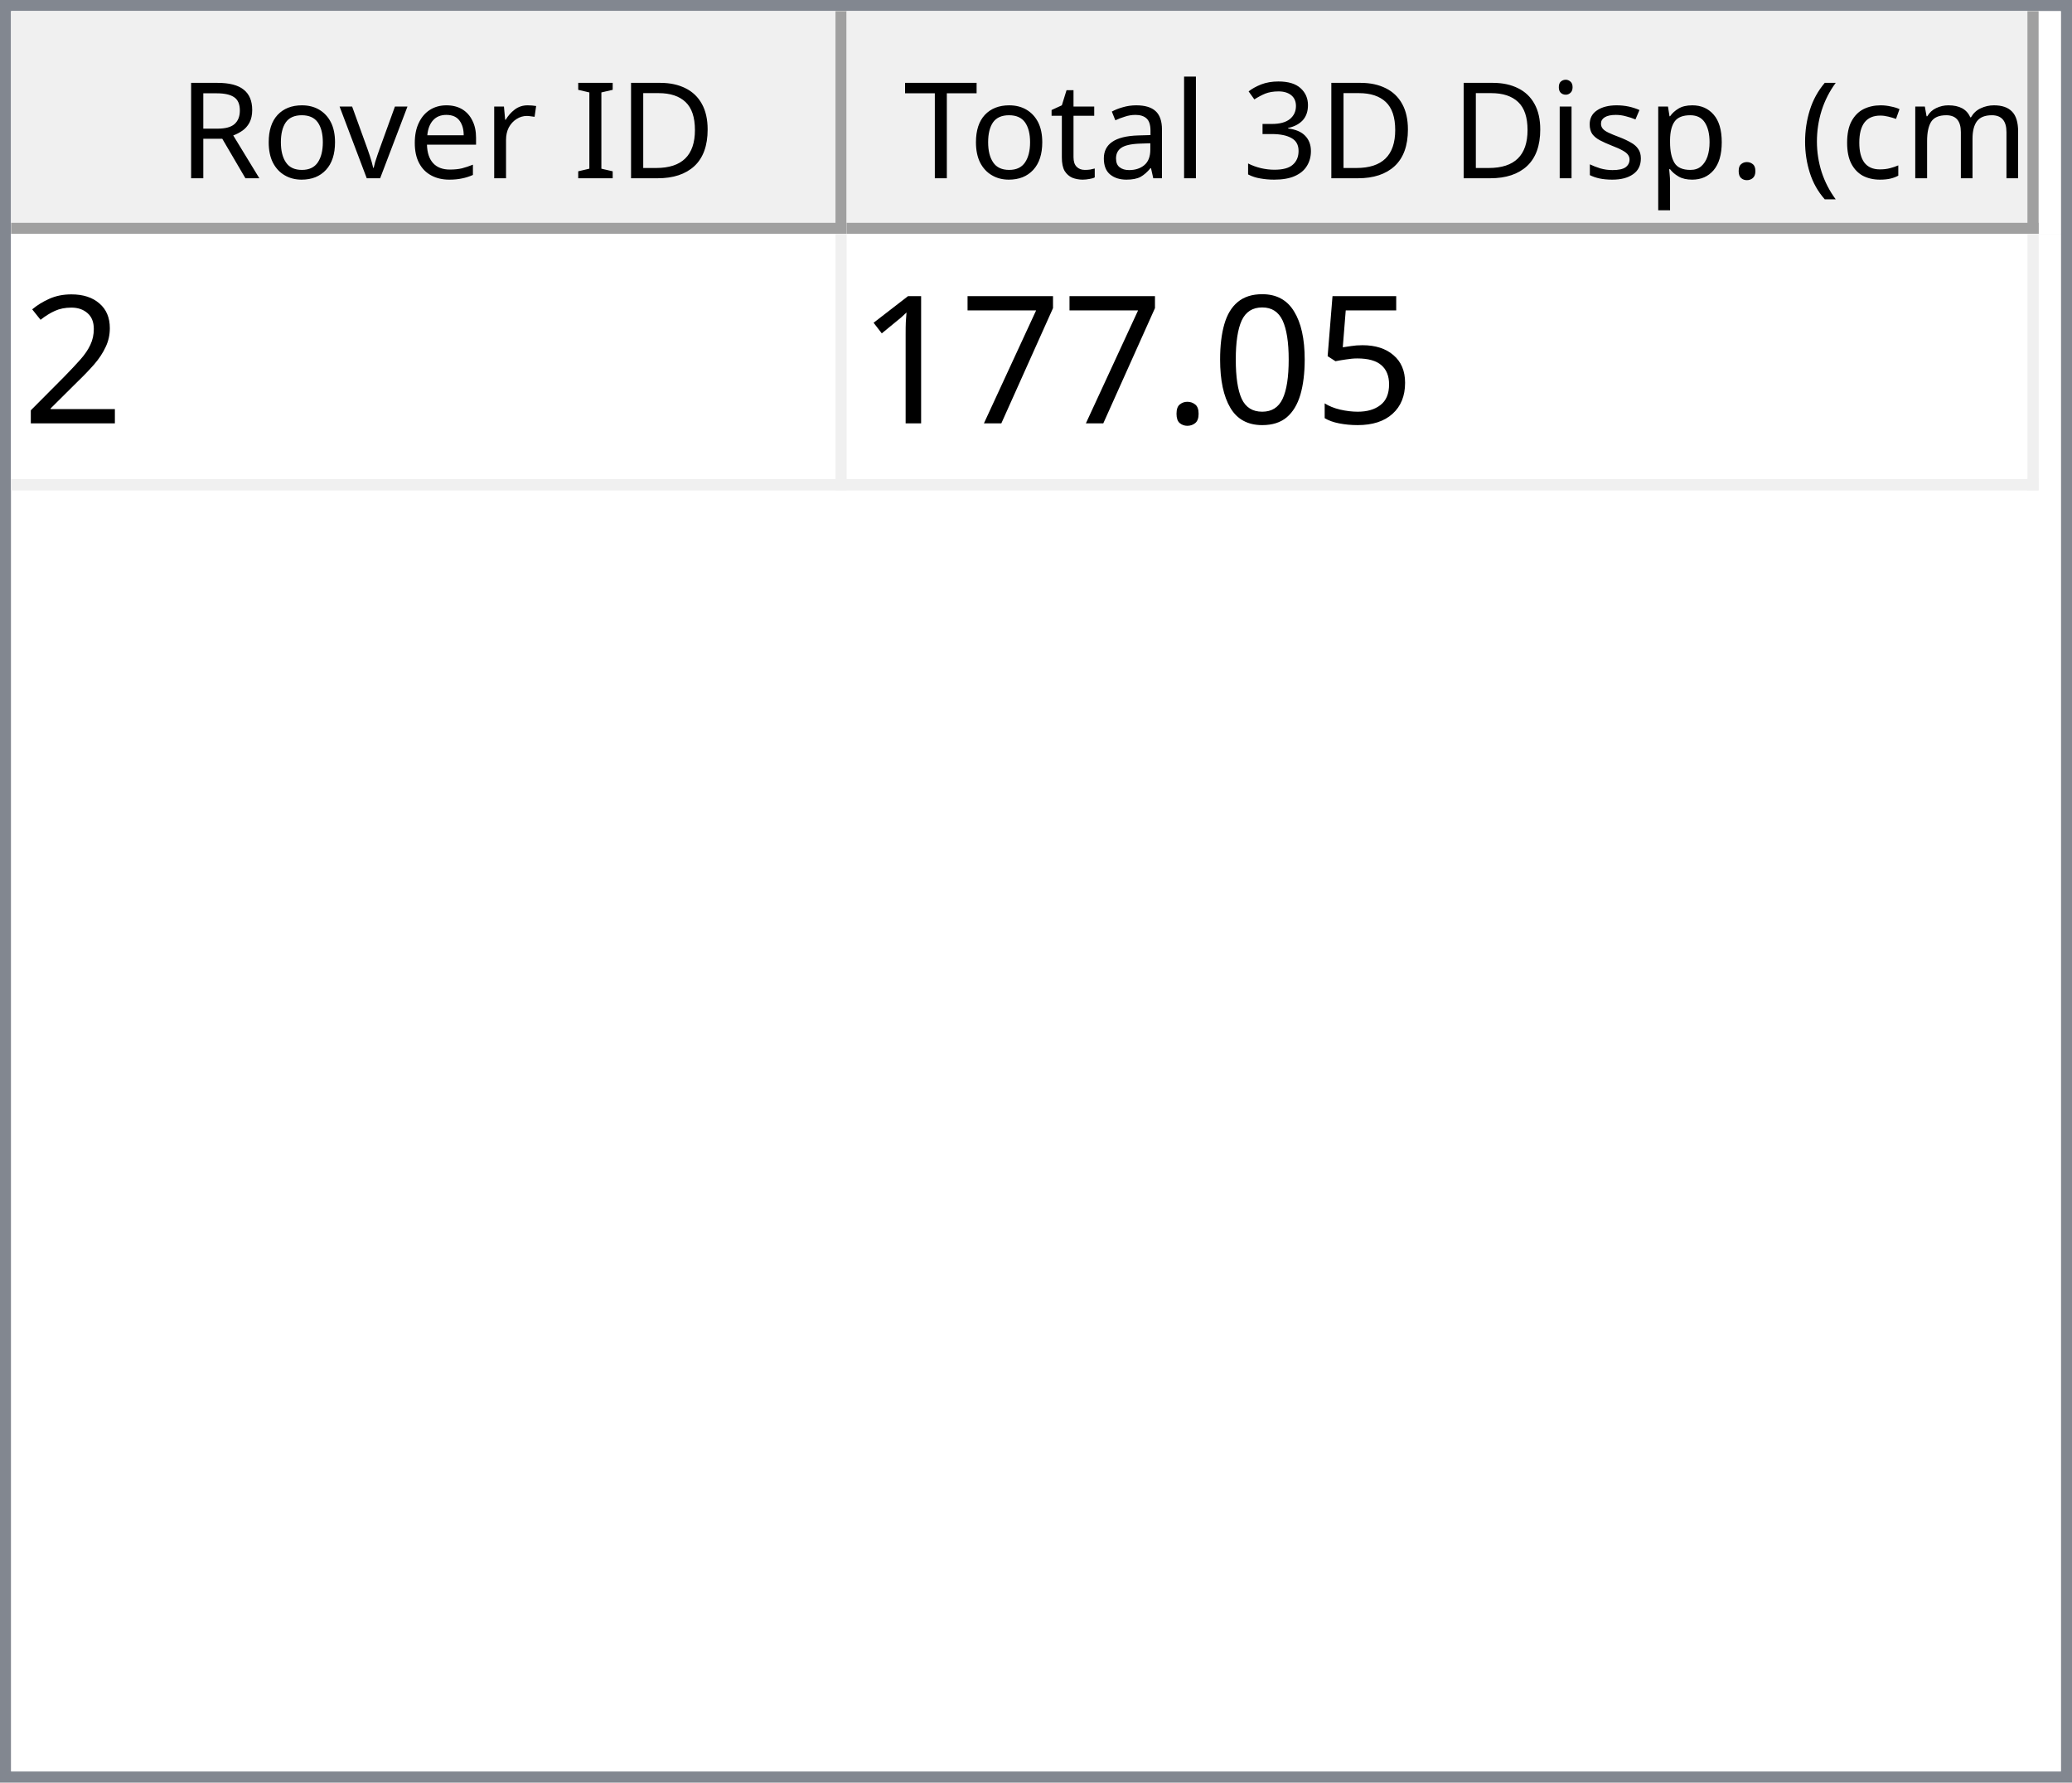
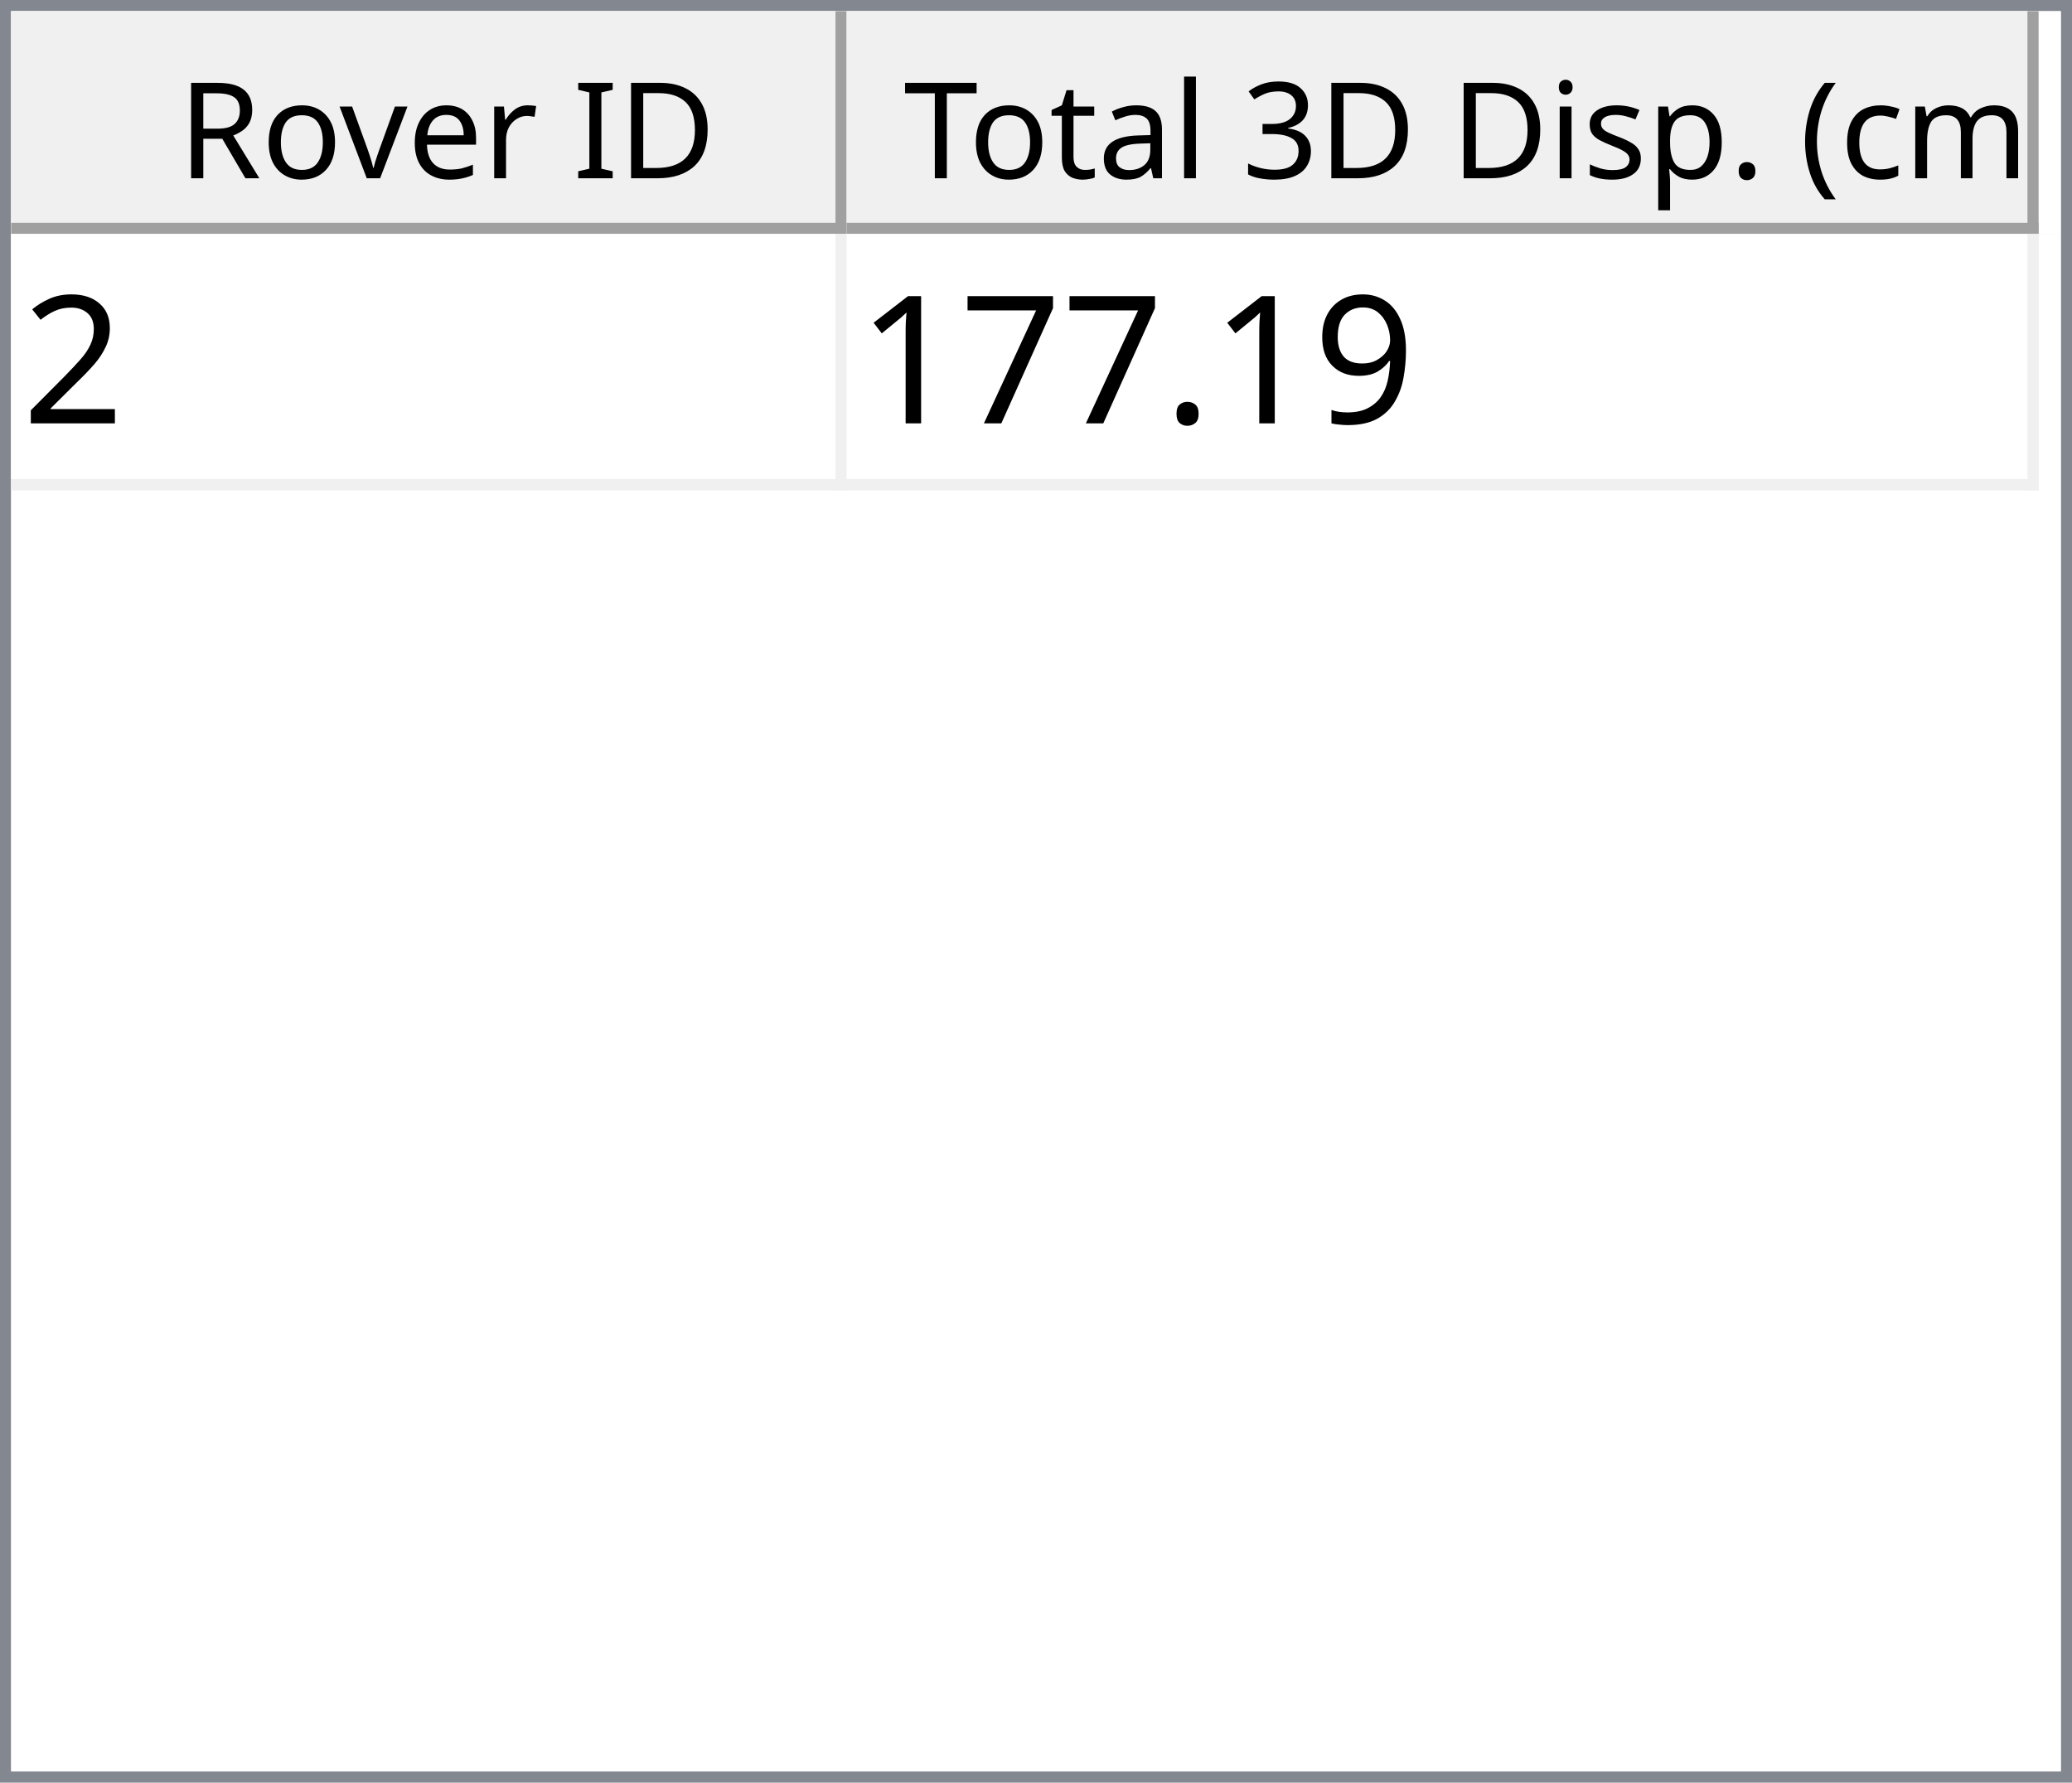
<svg xmlns="http://www.w3.org/2000/svg" style="fill-opacity:1; color-rendering:auto; color-interpolation:auto; text-rendering:auto; stroke:black; stroke-linecap:square; stroke-miterlimit:10; shape-rendering:auto; stroke-opacity:1; fill:black; stroke-dasharray:none; font-weight:normal; stroke-width:1; font-family:'Dialog'; font-style:normal; stroke-linejoin:miter; font-size:12px; stroke-dashoffset:0; image-rendering:auto;" width="186" height="160">
  <defs id="genericDefs" />
  <g>
    <defs id="defs1">
      <clipPath clipPathUnits="userSpaceOnUse" id="clipPath1">
        <path d="M0 0 L186 0 L186 160 L0 160 L0 0 Z" />
      </clipPath>
      <clipPath clipPathUnits="userSpaceOnUse" id="clipPath2">
        <path d="M0 0 L0 160 L186 160 L186 0 Z" />
      </clipPath>
      <clipPath clipPathUnits="userSpaceOnUse" id="clipPath3">
        <path d="M0 0 L0 20 L184 20 L184 0 Z" />
      </clipPath>
      <clipPath clipPathUnits="userSpaceOnUse" id="clipPath4">
        <path d="M0 0 L0 20 L75 20 L75 0 Z" />
      </clipPath>
      <clipPath clipPathUnits="userSpaceOnUse" id="clipPath5">
        <path d="M1 1 L1 19 L74 19 L74 1 Z" />
      </clipPath>
      <clipPath clipPathUnits="userSpaceOnUse" id="clipPath6">
        <path d="M0 0 L0 18 L73 18 L73 0 Z" />
      </clipPath>
      <clipPath clipPathUnits="userSpaceOnUse" id="clipPath7">
        <path d="M-0.5 -0.5 L-0.5 19.5 L74.5 19.5 L74.5 -0.5 Z" />
      </clipPath>
      <clipPath clipPathUnits="userSpaceOnUse" id="clipPath8">
        <path d="M0 0 L0 20 L107 20 L107 0 Z" />
      </clipPath>
      <clipPath clipPathUnits="userSpaceOnUse" id="clipPath9">
        <path d="M1 1 L1 19 L106 19 L106 1 Z" />
      </clipPath>
      <clipPath clipPathUnits="userSpaceOnUse" id="clipPath10">
        <path d="M0 0 L0 18 L105 18 L105 0 Z" />
      </clipPath>
      <clipPath clipPathUnits="userSpaceOnUse" id="clipPath11">
        <path d="M-0.5 -0.5 L-0.5 19.5 L106.5 19.5 L106.5 -0.5 Z" />
      </clipPath>
      <clipPath clipPathUnits="userSpaceOnUse" id="clipPath12">
        <path d="M0 0 L0 138 L184 138 L184 0 Z" />
      </clipPath>
      <clipPath clipPathUnits="userSpaceOnUse" id="clipPath13">
        <path d="M0 0 L0 23 L182 23 L182 0 Z" />
      </clipPath>
      <clipPath clipPathUnits="userSpaceOnUse" id="clipPath14">
        <path d="M-0.5 -0.5 L-0.5 22.5 L181.5 22.5 L181.5 -0.5 Z" />
      </clipPath>
      <clipPath clipPathUnits="userSpaceOnUse" id="clipPath15">
        <path d="M0 0 L0 22 L74 22 L74 0 Z" />
      </clipPath>
      <clipPath clipPathUnits="userSpaceOnUse" id="clipPath16">
        <path d="M0 0 L0 22 L106 22 L106 0 Z" />
      </clipPath>
      <font horiz-adv-x="64.551" id="font1">
        <font-face ascent="107.91" descent="25.098" units-per-em="100" style="font-style:normal; font-family:Segoe UI; font-weight:normal;" />
        <missing-glyph horiz-adv-x="64.551" d="M8.109 0 L8.109 68.266 L56.453 68.266 L56.453 0 L8.109 0 ZM15.328 7.234 L49.219 7.234 L49.219 61.031 L15.328 61.031 L15.328 7.234 Z" />
        <glyph unicode="D" horiz-adv-x="70.117" d="M9.188 0 L9.188 70.016 L28.516 70.016 Q65.531 70.016 65.531 35.891 Q65.531 19.672 55.25 9.836 Q44.969 0 27.734 0 L9.188 0 ZM17.391 62.594 L17.391 7.422 L27.828 7.422 Q41.609 7.422 49.273 14.797 Q56.938 22.172 56.938 35.688 Q56.938 62.594 28.328 62.594 L17.391 62.594 Z" />
        <glyph unicode="I" horiz-adv-x="26.611" d="M17.391 0 L9.188 0 L9.188 70.016 L17.391 70.016 L17.391 0 Z" />
        <glyph unicode=" " horiz-adv-x="27.393" d="" />
        <glyph unicode="r" horiz-adv-x="34.766" d="M34.188 41.891 Q32.078 43.5 28.125 43.5 Q23 43.5 19.555 38.672 Q16.109 33.844 16.109 25.484 L16.109 0 L8.109 0 L8.109 50 L16.109 50 L16.109 39.703 L16.312 39.703 Q18.016 44.969 21.531 47.922 Q25.047 50.875 29.391 50.875 Q32.516 50.875 34.188 50.203 L34.188 41.891 Z" />
        <glyph unicode="e" horiz-adv-x="52.295" d="M48.297 23 L12.984 23 Q13.188 14.656 17.484 10.109 Q21.781 5.562 29.297 5.562 Q37.75 5.562 44.828 11.141 L44.828 3.609 Q38.234 -1.172 27.391 -1.172 Q16.797 -1.172 10.742 5.641 Q4.688 12.453 4.688 24.812 Q4.688 36.469 11.305 43.82 Q17.922 51.172 27.734 51.172 Q37.547 51.172 42.922 44.828 Q48.297 38.484 48.297 27.203 L48.297 23 ZM40.094 29.781 Q40.047 36.719 36.75 40.578 Q33.453 44.438 27.594 44.438 Q21.922 44.438 17.969 40.383 Q14.016 36.328 13.094 29.781 L40.094 29.781 Z" />
        <glyph unicode="v" horiz-adv-x="47.9" d="M47.406 50 L27.484 0 L19.625 0 L0.688 50 L9.469 50 L22.172 13.672 Q23.578 9.672 23.922 6.688 L24.125 6.688 Q24.609 10.453 25.688 13.484 L38.969 50 L47.406 50 Z" />
        <glyph unicode="o" horiz-adv-x="58.594" d="M29 -1.172 Q17.922 -1.172 11.305 5.836 Q4.688 12.844 4.688 24.422 Q4.688 37.016 11.57 44.094 Q18.453 51.172 30.172 51.172 Q41.359 51.172 47.633 44.289 Q53.906 37.406 53.906 25.203 Q53.906 13.234 47.141 6.031 Q40.375 -1.172 29 -1.172 ZM29.594 44.438 Q21.875 44.438 17.383 39.188 Q12.891 33.938 12.891 24.703 Q12.891 15.828 17.43 10.695 Q21.969 5.562 29.594 5.562 Q37.359 5.562 41.531 10.594 Q45.703 15.625 45.703 24.906 Q45.703 34.281 41.531 39.359 Q37.359 44.438 29.594 44.438 Z" />
        <glyph unicode="R" horiz-adv-x="59.814" d="M59.375 0 L49.609 0 L37.891 19.625 Q36.281 22.359 34.766 24.289 Q33.25 26.219 31.664 27.438 Q30.078 28.656 28.25 29.219 Q26.422 29.781 24.125 29.781 L17.391 29.781 L17.391 0 L9.188 0 L9.188 70.016 L30.078 70.016 Q34.672 70.016 38.555 68.867 Q42.438 67.719 45.289 65.375 Q48.141 63.031 49.758 59.547 Q51.375 56.062 51.375 51.375 Q51.375 47.703 50.273 44.656 Q49.172 41.609 47.148 39.211 Q45.125 36.812 42.266 35.133 Q39.406 33.453 35.844 32.516 L35.844 32.328 Q37.594 31.547 38.891 30.547 Q40.188 29.547 41.359 28.18 Q42.531 26.812 43.68 25.078 Q44.828 23.344 46.234 21.047 L59.375 0 ZM17.391 62.594 L17.391 37.203 L28.516 37.203 Q31.594 37.203 34.203 38.133 Q36.812 39.062 38.719 40.797 Q40.625 42.531 41.703 45.047 Q42.781 47.562 42.781 50.688 Q42.781 56.297 39.141 59.445 Q35.5 62.594 28.609 62.594 L17.391 62.594 Z" />
        <glyph unicode=")" horiz-adv-x="30.176" d="M8.297 -15.922 L1.172 -15.922 Q16.406 2.344 16.406 26.812 Q16.406 51.469 1.078 70.016 L8.297 70.016 Q23.531 52.156 23.531 26.703 Q23.531 1.375 8.297 -15.922 Z" />
        <glyph unicode="m" horiz-adv-x="86.133" d="M79.109 0 L71.094 0 L71.094 28.719 Q71.094 37.016 68.531 40.727 Q65.969 44.438 59.906 44.438 Q54.781 44.438 51.195 39.75 Q47.609 35.062 47.609 28.516 L47.609 0 L39.594 0 L39.594 29.688 Q39.594 44.438 28.219 44.438 Q22.953 44.438 19.531 40.016 Q16.109 35.594 16.109 28.516 L16.109 0 L8.109 0 L8.109 50 L16.109 50 L16.109 42.094 L16.312 42.094 Q21.625 51.172 31.844 51.172 Q36.969 51.172 40.773 48.312 Q44.578 45.453 46 40.828 Q51.562 51.172 62.594 51.172 Q79.109 51.172 79.109 30.812 L79.109 0 Z" />
        <glyph unicode="c" horiz-adv-x="46.191" d="M42.188 2.297 Q36.422 -1.172 28.516 -1.172 Q17.828 -1.172 11.258 5.789 Q4.688 12.75 4.688 23.828 Q4.688 36.188 11.766 43.68 Q18.844 51.172 30.672 51.172 Q37.25 51.172 42.281 48.734 L42.281 40.531 Q36.719 44.438 30.375 44.438 Q22.703 44.438 17.797 38.945 Q12.891 33.453 12.891 24.516 Q12.891 15.719 17.508 10.641 Q22.125 5.562 29.891 5.562 Q36.422 5.562 42.188 9.906 L42.188 2.297 Z" />
        <glyph unicode="(" horiz-adv-x="30.176" d="M29.109 -15.922 L21.969 -15.922 Q6.844 1.375 6.844 26.703 Q6.844 52.156 21.969 70.016 L29.203 70.016 Q13.875 51.469 13.875 26.812 Q13.875 2.344 29.109 -15.922 Z" />
        <glyph unicode="." horiz-adv-x="21.68" d="M10.891 -1.078 Q8.641 -1.078 7.055 0.539 Q5.469 2.156 5.469 4.391 Q5.469 6.641 7.055 8.273 Q8.641 9.906 10.891 9.906 Q13.188 9.906 14.797 8.273 Q16.406 6.641 16.406 4.391 Q16.406 2.156 14.797 0.539 Q13.188 -1.078 10.891 -1.078 Z" />
        <glyph unicode="p" horiz-adv-x="58.789" d="M16.312 7.234 L16.109 7.234 L16.109 -23 L8.109 -23 L8.109 50 L16.109 50 L16.109 41.219 L16.312 41.219 Q22.219 51.172 33.594 51.172 Q43.266 51.172 48.688 44.461 Q54.109 37.75 54.109 26.469 Q54.109 13.922 48 6.375 Q41.891 -1.172 31.297 -1.172 Q21.578 -1.172 16.312 7.234 ZM16.109 27.391 L16.109 20.406 Q16.109 14.203 20.141 9.883 Q24.172 5.562 30.375 5.562 Q37.641 5.562 41.773 11.133 Q45.906 16.703 45.906 26.609 Q45.906 34.969 42.047 39.703 Q38.188 44.438 31.594 44.438 Q24.609 44.438 20.359 39.578 Q16.109 34.719 16.109 27.391 Z" />
        <glyph unicode="s" horiz-adv-x="42.432" d="M5.078 1.812 L5.078 10.406 Q11.625 5.562 19.484 5.562 Q30.031 5.562 30.031 12.594 Q30.031 14.594 29.125 15.992 Q28.219 17.391 26.68 18.461 Q25.141 19.531 23.07 20.383 Q21 21.234 18.609 22.172 Q15.281 23.484 12.766 24.828 Q10.25 26.172 8.57 27.859 Q6.891 29.547 6.031 31.695 Q5.172 33.844 5.172 36.719 Q5.172 40.234 6.789 42.945 Q8.406 45.656 11.086 47.484 Q13.766 49.312 17.211 50.242 Q20.656 51.172 24.312 51.172 Q30.812 51.172 35.938 48.922 L35.938 40.828 Q30.422 44.438 23.25 44.438 Q21 44.438 19.195 43.922 Q17.391 43.406 16.094 42.477 Q14.797 41.547 14.086 40.258 Q13.375 38.969 13.375 37.406 Q13.375 35.453 14.086 34.133 Q14.797 32.812 16.164 31.789 Q17.531 30.766 19.484 29.938 Q21.438 29.109 23.922 28.125 Q27.25 26.859 29.883 25.516 Q32.516 24.172 34.375 22.484 Q36.234 20.797 37.234 18.602 Q38.234 16.406 38.234 13.375 Q38.234 9.672 36.602 6.938 Q34.969 4.203 32.234 2.398 Q29.5 0.594 25.93 -0.289 Q22.359 -1.172 18.453 -1.172 Q10.75 -1.172 5.078 1.812 Z" />
        <glyph unicode="i" horiz-adv-x="24.219" d="M12.203 62.703 Q10.062 62.703 8.547 64.164 Q7.031 65.625 7.031 67.875 Q7.031 70.125 8.547 71.609 Q10.062 73.094 12.203 73.094 Q14.406 73.094 15.945 71.609 Q17.484 70.125 17.484 67.875 Q17.484 65.719 15.945 64.211 Q14.406 62.703 12.203 62.703 ZM16.109 0 L8.109 0 L8.109 50 L16.109 50 L16.109 0 Z" />
        <glyph unicode="3" horiz-adv-x="53.906" d="M46.531 19.828 Q46.531 15.094 44.75 11.211 Q42.969 7.328 39.719 4.57 Q36.469 1.812 31.93 0.297 Q27.391 -1.219 21.922 -1.219 Q11.922 -1.219 6 2.594 L6 11.188 Q13.094 5.609 22.219 5.609 Q25.875 5.609 28.828 6.539 Q31.781 7.469 33.906 9.227 Q36.031 10.984 37.18 13.477 Q38.328 15.969 38.328 19.094 Q38.328 32.812 18.797 32.812 L12.984 32.812 L12.984 39.594 L18.5 39.594 Q35.797 39.594 35.797 52.484 Q35.797 64.406 22.609 64.406 Q15.188 64.406 8.688 59.422 L8.688 67.188 Q15.375 71.188 24.609 71.188 Q29 71.188 32.57 69.969 Q36.141 68.75 38.68 66.555 Q41.219 64.359 42.609 61.281 Q44 58.203 44 54.5 Q44 40.672 30.031 36.719 L30.031 36.531 Q33.594 36.141 36.625 34.797 Q39.656 33.453 41.852 31.305 Q44.047 29.156 45.289 26.25 Q46.531 23.344 46.531 19.828 Z" />
        <glyph unicode="l" horiz-adv-x="24.219" d="M16.109 0 L8.109 0 L8.109 74.031 L16.109 74.031 L16.109 0 Z" />
        <glyph unicode="a" horiz-adv-x="50.879" d="M43.891 0 L35.891 0 L35.891 7.812 L35.688 7.812 Q30.469 -1.172 20.312 -1.172 Q12.844 -1.172 8.617 2.781 Q4.391 6.734 4.391 13.281 Q4.391 27.297 20.906 29.594 L35.891 31.688 Q35.891 44.438 25.594 44.438 Q16.547 44.438 9.281 38.281 L9.281 46.484 Q16.656 51.172 26.266 51.172 Q43.891 51.172 43.891 32.516 L43.891 0 ZM35.891 25.297 L23.828 23.641 Q18.266 22.859 15.43 20.875 Q12.594 18.891 12.594 13.875 Q12.594 10.203 15.211 7.883 Q17.828 5.562 22.172 5.562 Q28.125 5.562 32.008 9.742 Q35.891 13.922 35.891 20.312 L35.891 25.297 Z" />
        <glyph unicode="t" horiz-adv-x="33.887" d="M31.297 0.484 Q28.469 -1.078 23.828 -1.078 Q10.688 -1.078 10.688 13.578 L10.688 43.172 L2.094 43.172 L2.094 50 L10.688 50 L10.688 62.203 L18.703 64.797 L18.703 50 L31.297 50 L31.297 43.172 L18.703 43.172 L18.703 14.984 Q18.703 9.969 20.414 7.82 Q22.125 5.672 26.078 5.672 Q29.109 5.672 31.297 7.328 L31.297 0.484 Z" />
        <glyph unicode="T" horiz-adv-x="52.393" d="M50.594 62.594 L30.375 62.594 L30.375 0 L22.172 0 L22.172 62.594 L2 62.594 L2 70.016 L50.594 70.016 L50.594 62.594 Z" />
      </font>
      <font horiz-adv-x="75.0" id="font2">
        <font-face ascent="100.537" descent="21.973" units-per-em="100" style="font-style:normal; font-family:sans-serif; font-weight:normal;" />
        <missing-glyph horiz-adv-x="75.0" d="M12.5 0 L12.5 62.5 L62.5 62.5 L62.5 0 L12.5 0 ZM14.062 1.562 L60.938 1.562 L60.938 60.938 L14.062 60.938 L14.062 1.562 Z" />
        <glyph unicode="2" horiz-adv-x="55.615" d="M50.344 8.453 L50.344 0 L3.031 0 Q2.938 3.172 4.047 6.109 Q5.859 10.938 9.836 15.625 Q13.812 20.312 21.344 26.469 Q33.016 36.031 37.117 41.625 Q41.219 47.219 41.219 52.203 Q41.219 57.422 37.477 61.008 Q33.734 64.594 27.734 64.594 Q21.391 64.594 17.578 60.789 Q13.766 56.984 13.719 50.25 L4.688 51.172 Q5.609 61.281 11.664 66.578 Q17.719 71.875 27.938 71.875 Q38.234 71.875 44.242 66.164 Q50.25 60.453 50.25 52 Q50.25 47.703 48.492 43.555 Q46.734 39.406 42.656 34.812 Q38.578 30.219 29.109 22.219 Q21.188 15.578 18.945 13.211 Q16.703 10.844 15.234 8.453 L50.344 8.453 Z" />
-         <glyph unicode="5" horiz-adv-x="55.615" d="M4.156 18.75 L13.375 19.531 Q14.406 12.797 18.141 9.398 Q21.875 6 27.156 6 Q33.5 6 37.891 10.789 Q42.281 15.578 42.281 23.484 Q42.281 31 38.062 35.352 Q33.844 39.703 27 39.703 Q22.75 39.703 19.336 37.773 Q15.922 35.844 13.969 32.766 L5.719 33.844 L12.641 70.609 L48.25 70.609 L48.25 62.203 L19.672 62.203 L15.828 42.969 Q22.266 47.469 29.344 47.469 Q38.719 47.469 45.164 40.969 Q51.609 34.469 51.609 24.266 Q51.609 14.547 45.953 7.469 Q39.062 -1.219 27.156 -1.219 Q17.391 -1.219 11.211 4.25 Q5.031 9.719 4.156 18.75 Z" />
-         <glyph unicode="0" horiz-adv-x="55.615" d="M4.156 35.297 Q4.156 48 6.766 55.742 Q9.375 63.484 14.523 67.68 Q19.672 71.875 27.484 71.875 Q33.25 71.875 37.594 69.555 Q41.938 67.234 44.773 62.867 Q47.609 58.5 49.219 52.227 Q50.828 45.953 50.828 35.297 Q50.828 22.703 48.242 14.969 Q45.656 7.234 40.508 3.008 Q35.359 -1.219 27.484 -1.219 Q17.141 -1.219 11.234 6.203 Q4.156 15.141 4.156 35.297 ZM13.188 35.297 Q13.188 17.672 17.312 11.836 Q21.438 6 27.484 6 Q33.547 6 37.672 11.859 Q41.797 17.719 41.797 35.297 Q41.797 52.984 37.672 58.789 Q33.547 64.594 27.391 64.594 Q21.344 64.594 17.719 59.469 Q13.188 52.938 13.188 35.297 Z" />
+         <glyph unicode="9" horiz-adv-x="55.615" d="M5.469 16.547 L13.922 17.328 Q14.984 11.375 18.016 8.688 Q21.047 6 25.781 6 Q29.828 6 32.883 7.859 Q35.938 9.719 37.891 12.82 Q39.844 15.922 41.164 21.195 Q42.484 26.469 42.484 31.938 Q42.484 32.516 42.438 33.688 Q39.797 29.5 35.234 26.883 Q30.672 24.266 25.344 24.266 Q16.453 24.266 10.305 30.711 Q4.156 37.156 4.156 47.703 Q4.156 58.594 10.578 65.234 Q17 71.875 26.656 71.875 Q33.641 71.875 39.43 68.117 Q45.219 64.359 48.219 57.398 Q51.219 50.438 51.219 37.25 Q51.219 23.531 48.242 15.406 Q45.266 7.281 39.383 3.031 Q33.5 -1.219 25.594 -1.219 Q17.188 -1.219 11.867 3.445 Q6.547 8.109 5.469 16.547 ZM41.453 48.141 Q41.453 55.719 37.43 60.156 Q33.406 64.594 27.734 64.594 Q21.875 64.594 17.531 59.812 Q13.188 55.031 13.188 47.406 Q13.188 40.578 17.312 36.305 Q21.438 32.031 27.484 32.031 Q33.594 32.031 37.523 36.305 Q41.453 40.578 41.453 48.141 Z" />
        <glyph unicode="." horiz-adv-x="27.783" d="M9.078 0 L9.078 10.016 L19.094 10.016 L19.094 0 L9.078 0 Z" />
        <glyph unicode="7" horiz-adv-x="55.615" d="M4.734 62.203 L4.734 70.656 L51.078 70.656 L51.078 63.812 Q44.234 56.547 37.523 44.484 Q30.812 32.422 27.156 19.672 Q24.516 10.688 23.781 0 L14.75 0 Q14.891 8.453 18.062 20.414 Q21.234 32.375 27.172 43.484 Q33.109 54.594 39.797 62.203 L4.734 62.203 Z" />
        <glyph unicode="1" horiz-adv-x="55.615" d="M37.25 0 L28.469 0 L28.469 56 Q25.297 52.984 20.141 49.953 Q14.984 46.922 10.891 45.406 L10.891 53.906 Q18.266 57.375 23.781 62.305 Q29.297 67.234 31.594 71.875 L37.25 71.875 L37.25 0 Z" />
      </font>
    </defs>
    <g style="fill:white; stroke:white;">
      <rect x="0" y="0" width="186" style="clip-path:url(#clipPath1); stroke:none;" height="160" />
    </g>
    <g style="fill:white; text-rendering:optimizeSpeed; color-rendering:optimizeSpeed; image-rendering:optimizeSpeed; shape-rendering:crispEdges; stroke:white; color-interpolation:sRGB;">
      <rect x="0" width="186" height="160" y="0" style="stroke:none;" />
      <path style="stroke:none;" d="M0 160 L186 160 L186 0 L0 0 Z" />
    </g>
    <g style="fill:rgb(240,240,240); font-family:'Segoe UI'; stroke:rgb(240,240,240);">
      <rect x="0" y="0" width="186" style="clip-path:url(#clipPath2); stroke:none;" height="160" />
    </g>
    <g style="fill:rgb(130,135,144); font-family:'Segoe UI'; stroke:rgb(130,135,144);">
      <path d="M0 0 L186 0 L186 160 L0 160 L0 0 ZM1 1 L185 1 L185 159 L1 159 L1 1 Z" style="fill-rule:evenodd; clip-path:url(#clipPath2); stroke:none;" />
    </g>
    <g style="fill:white; font-family:'Segoe UI'; stroke:white;" transform="translate(1,1)">
      <rect x="0" y="0" width="184" style="clip-path:url(#clipPath3); stroke:none;" height="20" />
    </g>
    <g style="fill:rgb(240,240,240); font-family:'Segoe UI'; stroke:rgb(240,240,240);" transform="translate(1,1)">
      <rect x="0" y="0" width="75" style="clip-path:url(#clipPath4); stroke:none;" height="20" />
    </g>
    <g style="font-family:'Segoe UI';" transform="translate(2,2)">
      <text x="14" xml:space="preserve" y="14" style="clip-path:url(#clipPath6); stroke:none;">Rover ID</text>
    </g>
    <g style="fill:rgb(160,160,160); font-family:'Segoe UI'; stroke:rgb(160,160,160); stroke-linejoin:bevel;" transform="translate(1.5,1.5)">
      <line x1="74" x2="74" y1="0" style="fill:none; clip-path:url(#clipPath7);" y2="19" />
    </g>
    <g style="fill:rgb(160,160,160); font-family:'Segoe UI'; stroke:rgb(160,160,160); stroke-linejoin:bevel;" transform="matrix(1,0,0,1,1,1) translate(0.5,0.5)">
      <line x1="0" x2="74" y1="19" style="fill:none; clip-path:url(#clipPath7);" y2="19" />
    </g>
    <g style="fill:rgb(240,240,240); font-family:'Segoe UI'; stroke:rgb(240,240,240);" transform="translate(76,1)">
      <rect x="0" y="0" width="107" style="clip-path:url(#clipPath8); stroke:none;" height="20" />
    </g>
    <g style="font-family:'Segoe UI';" transform="translate(77,2)">
      <text x="1" xml:space="preserve" y="14" style="clip-path:url(#clipPath10); stroke:none;"> Total 3D Disp. (cm)</text>
    </g>
    <g style="fill:rgb(160,160,160); font-family:'Segoe UI'; stroke:rgb(160,160,160); stroke-linejoin:bevel;" transform="translate(76.5,1.5)">
      <line x1="106" x2="106" y1="0" style="fill:none; clip-path:url(#clipPath11);" y2="19" />
    </g>
    <g style="fill:rgb(160,160,160); font-family:'Segoe UI'; stroke:rgb(160,160,160); stroke-linejoin:bevel;" transform="matrix(1,0,0,1,76,1) translate(0.5,0.5)">
      <line x1="0" x2="106" y1="19" style="fill:none; clip-path:url(#clipPath11);" y2="19" />
    </g>
    <g style="fill:white; font-family:'Segoe UI'; stroke:white;" transform="translate(1,21)">
      <rect x="0" y="0" width="184" style="clip-path:url(#clipPath12); stroke:none;" height="138" />
    </g>
    <g style="fill:rgb(240,240,240); font-size:16px; font-family:sans-serif; stroke:rgb(240,240,240);" transform="translate(1,21)">
      <rect x="0" y="0" width="182" style="clip-path:url(#clipPath13); stroke:none;" height="23" />
      <line transform="translate(0.5,0.5)" x1="0" x2="181" y1="22" style="clip-path:url(#clipPath14); fill:none; stroke-linejoin:bevel;" y2="22" />
    </g>
    <g transform="matrix(1,0,0,1,1,21) translate(0.5,0.5)" style="fill:rgb(240,240,240); font-size:16px; font-family:sans-serif; stroke:rgb(240,240,240); stroke-linejoin:bevel;">
      <line x1="74" x2="74" y1="0" style="fill:none; clip-path:url(#clipPath14);" y2="22" />
    </g>
    <g transform="matrix(1,0,0,1,1,21) translate(0.5,0.5)" style="fill:rgb(240,240,240); font-size:16px; font-family:sans-serif; stroke:rgb(240,240,240); stroke-linejoin:bevel;">
      <line x1="181" x2="181" y1="0" style="fill:none; clip-path:url(#clipPath14);" y2="22" />
    </g>
    <g style="fill:white; font-size:16px; font-family:sans-serif; stroke:white;" transform="matrix(1,0,0,1,1,21)">
      <rect x="0" y="0" width="74" style="clip-path:url(#clipPath15); stroke:none;" height="22" />
      <text x="1" y="17" style="fill:black; clip-path:url(#clipPath15); stroke:none;" xml:space="preserve">2</text>
    </g>
    <g style="fill:white; font-size:16px; font-family:sans-serif; stroke:white;" transform="matrix(1,0,0,1,1,21) translate(75,0)">
      <rect x="0" y="0" width="106" style="clip-path:url(#clipPath16); stroke:none;" height="22" />
-       <text x="1" y="17" style="fill:black; clip-path:url(#clipPath16); stroke:none;" xml:space="preserve">177.05</text>
+       <text x="1" y="17" style="fill:black; clip-path:url(#clipPath16); stroke:none;" xml:space="preserve">177.19</text>
    </g>
  </g>
</svg>
